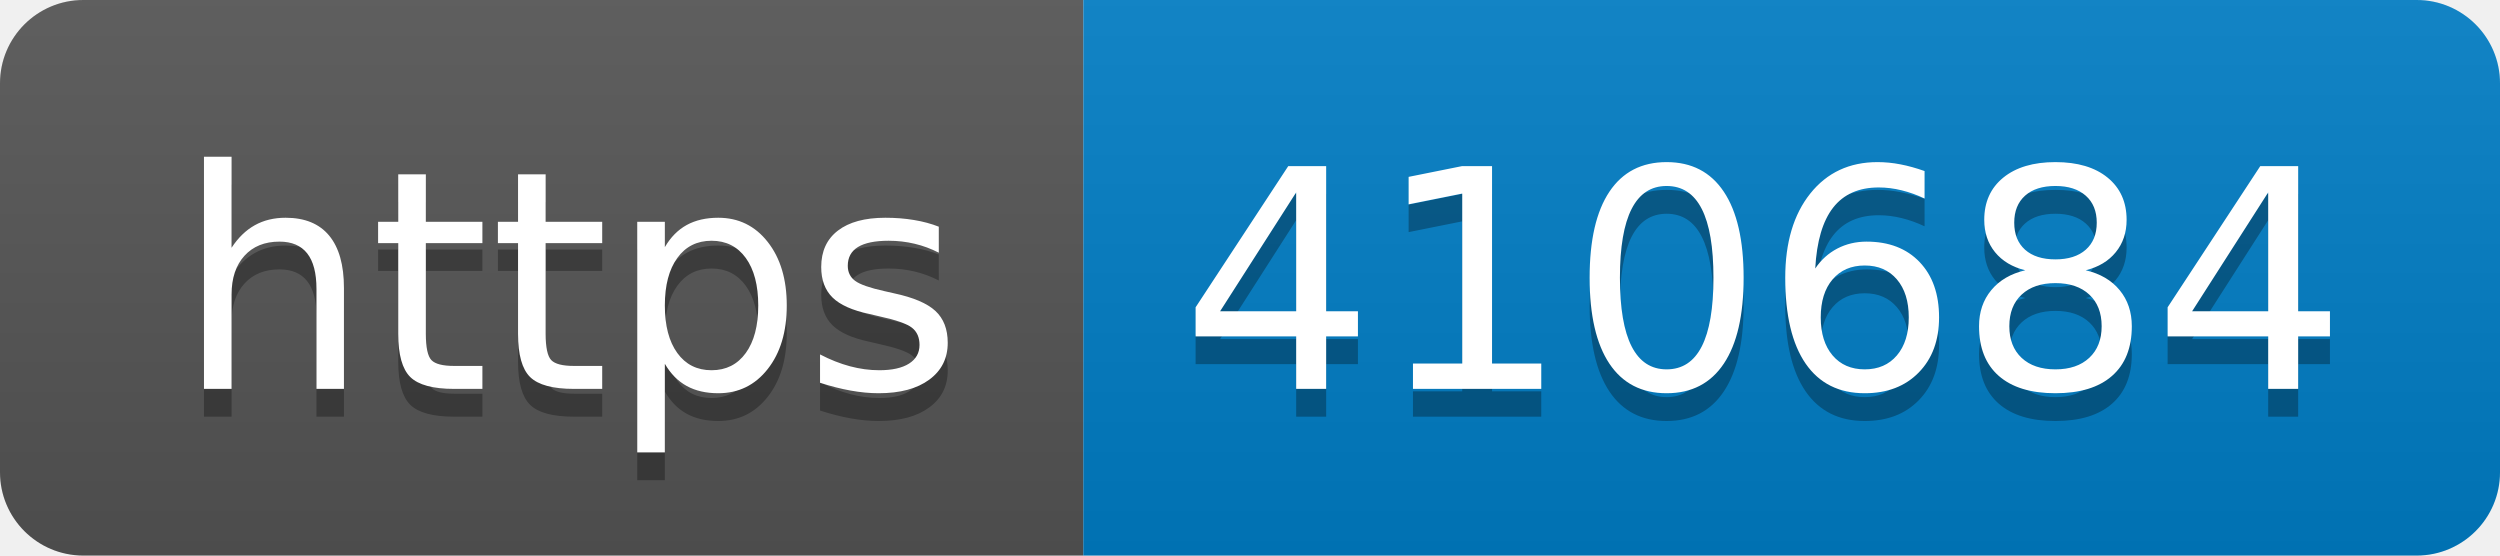
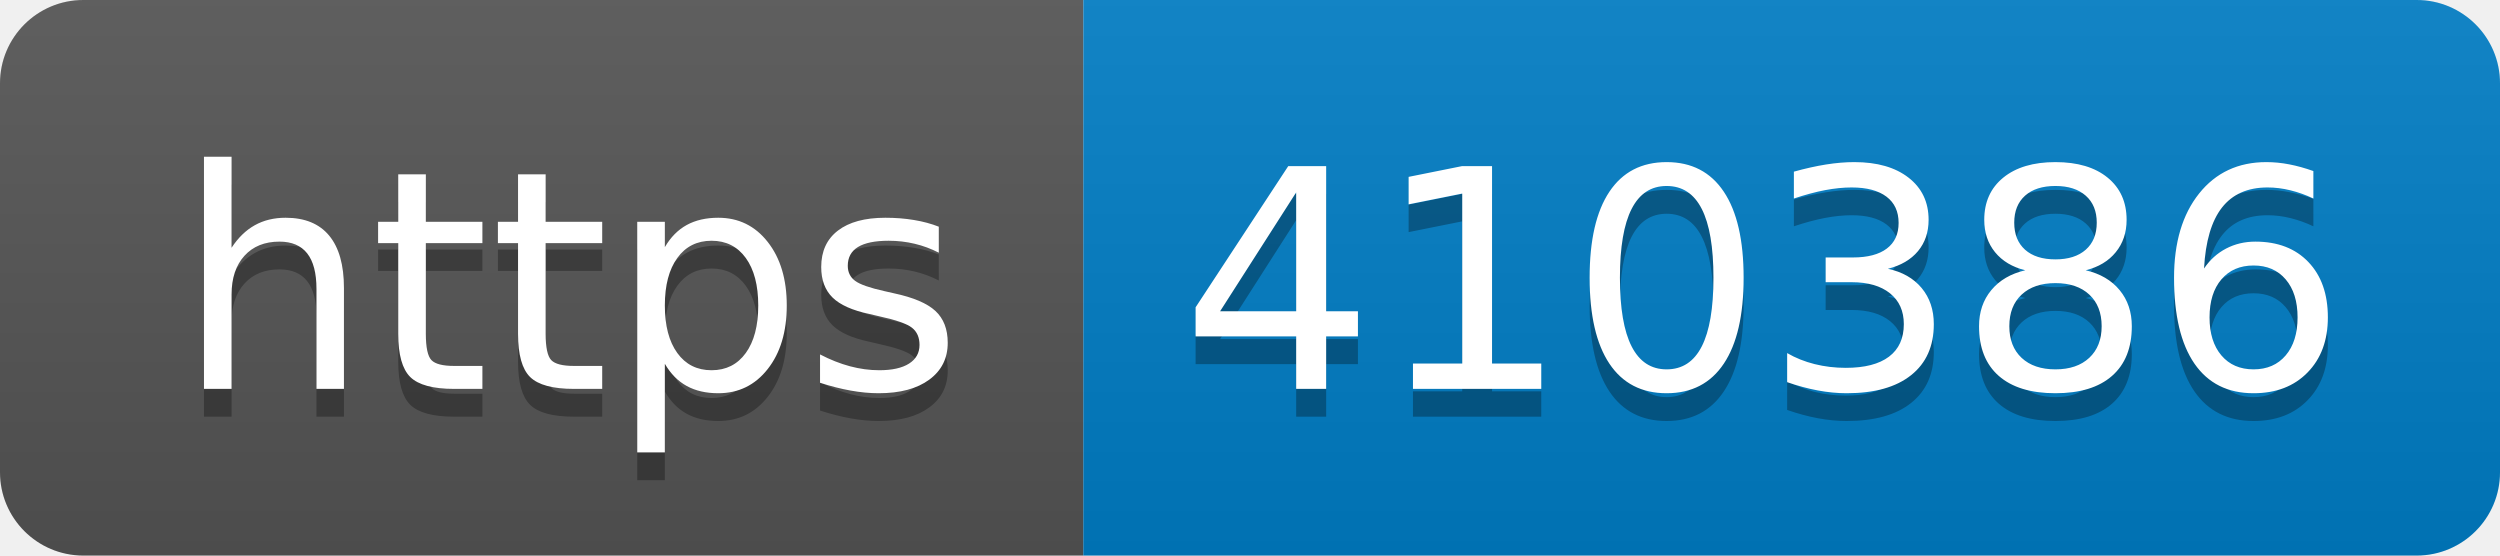
- <svg xmlns="http://www.w3.org/2000/svg" width="90" height="20" role="img" aria-label="https: 410684">
+ <svg xmlns="http://www.w3.org/2000/svg" width="90" height="20" role="img" aria-label="https: 410386">
  <linearGradient id="s" x2="0" y2="100%">
    <stop offset="0" stop-color="#bbb" stop-opacity=".1" />
    <stop offset="1" stop-opacity=".1" />
  </linearGradient>
  <clipPath id="r">
    <rect width="90" height="20" rx="3" fill="#fff" />
  </clipPath>
  <g clip-path="url(#r)">
    <rect width="39" height="20" fill="#555" />
    <rect x="39" width="51" height="20" fill="#007ec6" />
    <rect width="90" height="20" fill="url(#s)" />
  </g>
  <g fill="#fff" text-anchor="middle" font-family="Verdana,Geneva,DejaVu Sans,sans-serif" text-rendering="geometricPrecision" font-size="110">
    <text aria-hidden="true" x="205" y="150" fill="#010101" fill-opacity=".3" transform="scale(.1)" textLength="290">https</text>
    <text x="205" y="140" transform="scale(.1)" fill="#fff" textLength="290">https</text>
-     <text aria-hidden="true" x="635" y="150" fill="#010101" fill-opacity=".3" transform="scale(.1)" textLength="410">410684</text>
-     <text x="635" y="140" transform="scale(.1)" fill="#fff" textLength="410">410684</text>
+     <text aria-hidden="true" x="635" y="150" fill="#010101" fill-opacity=".3" transform="scale(.1)" textLength="410">410386</text>
+     <text x="635" y="140" transform="scale(.1)" fill="#fff" textLength="410">410386</text>
  </g>
</svg>
